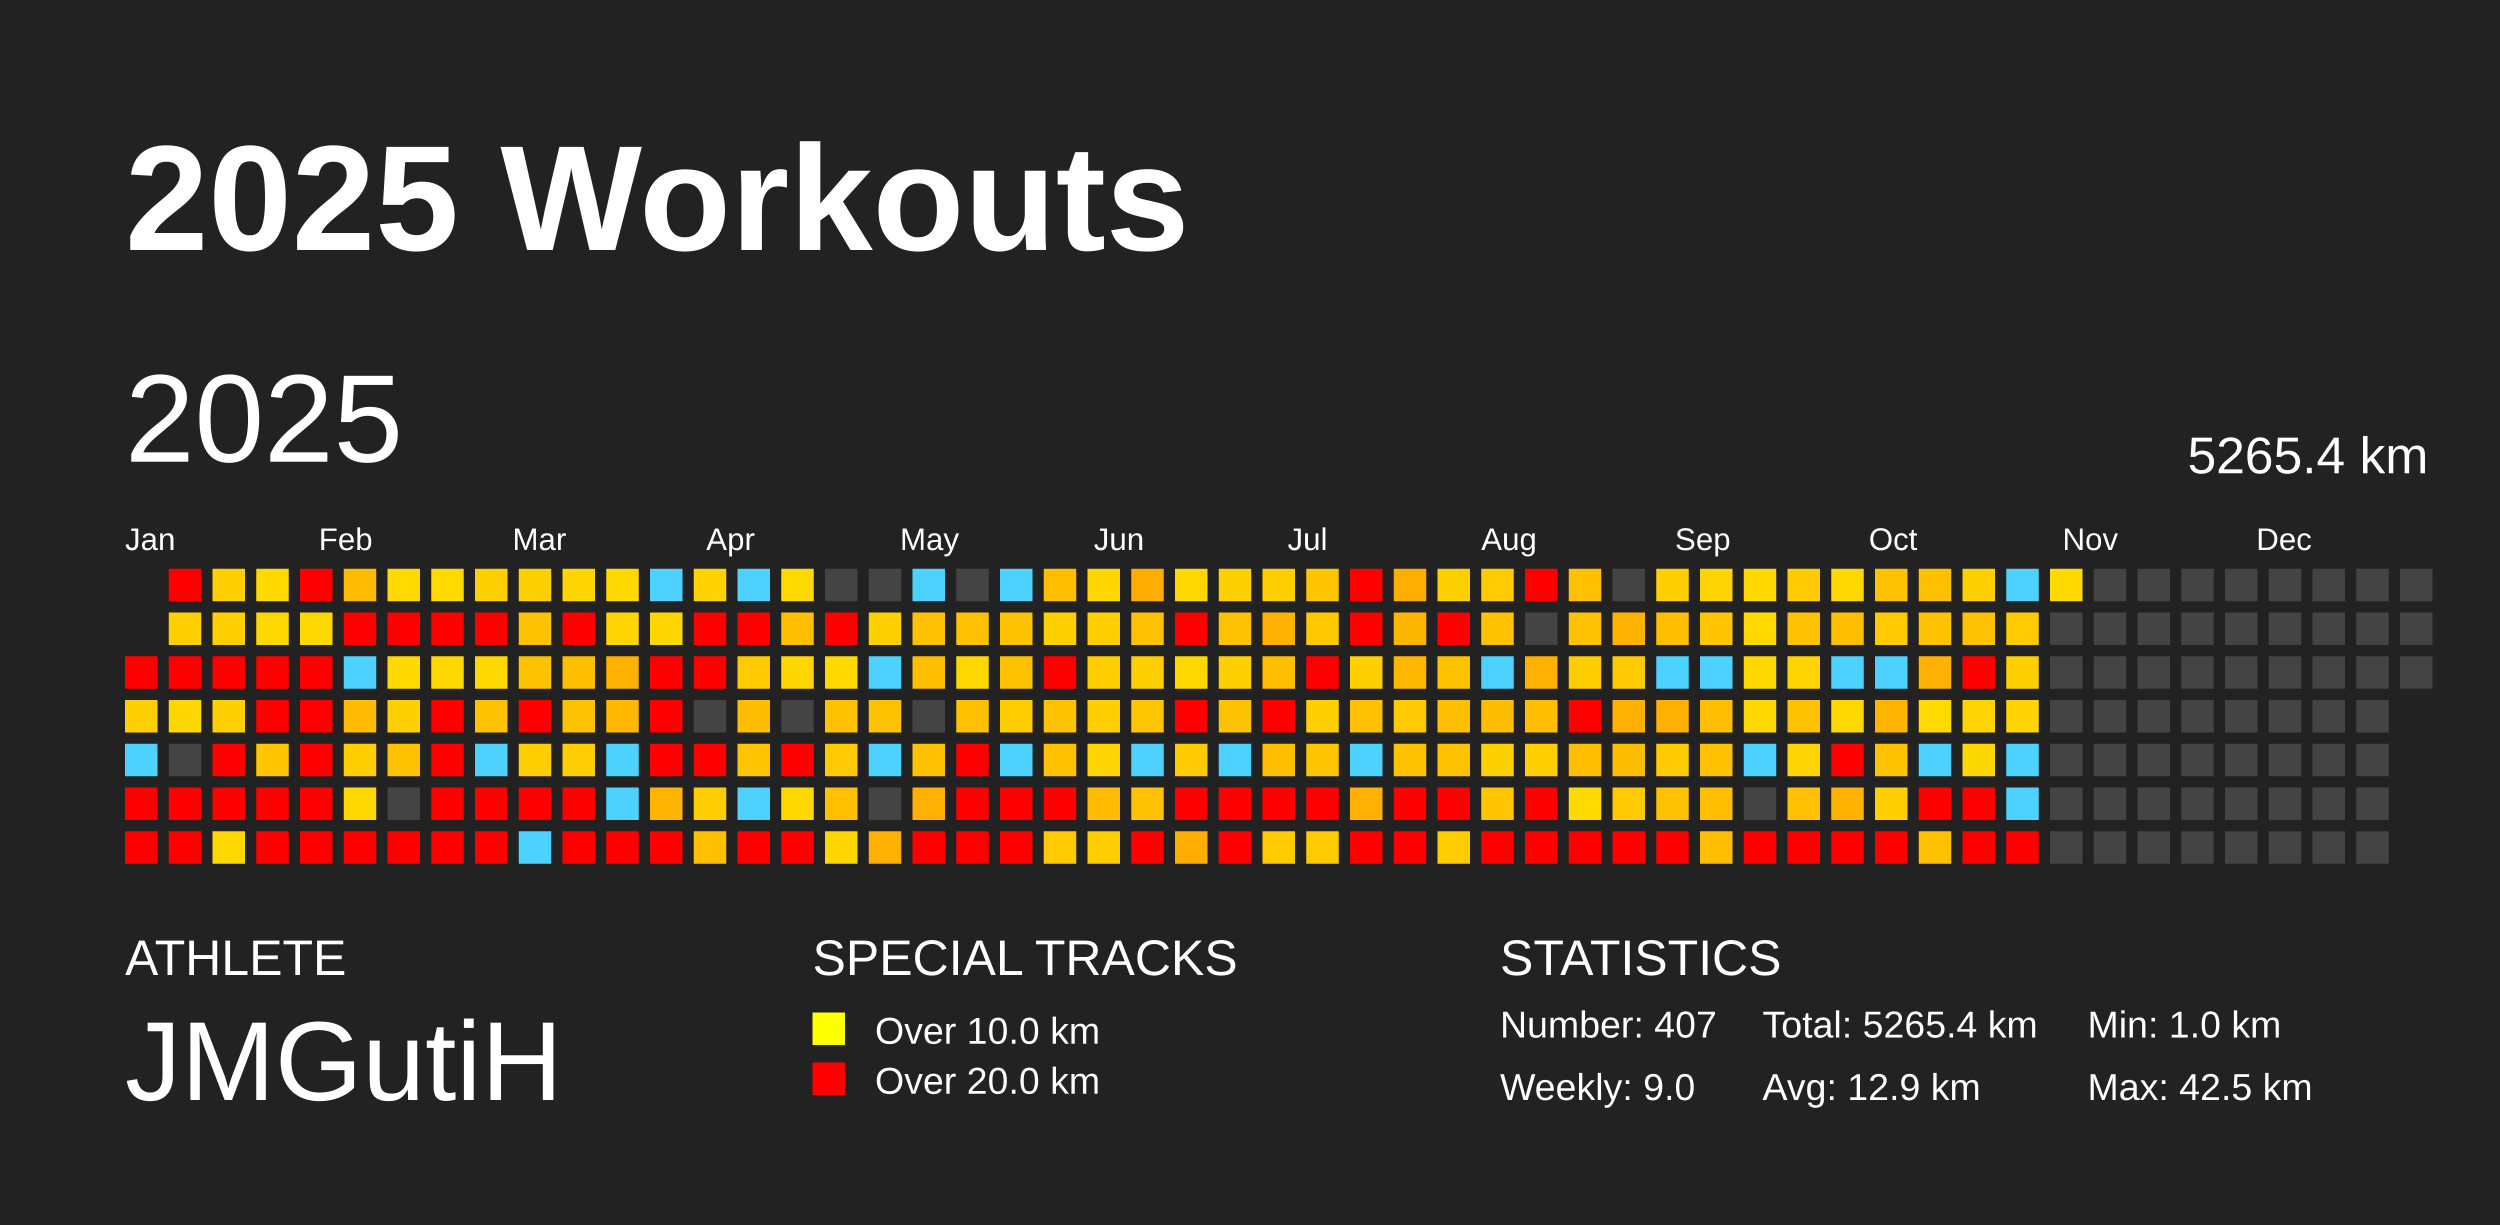
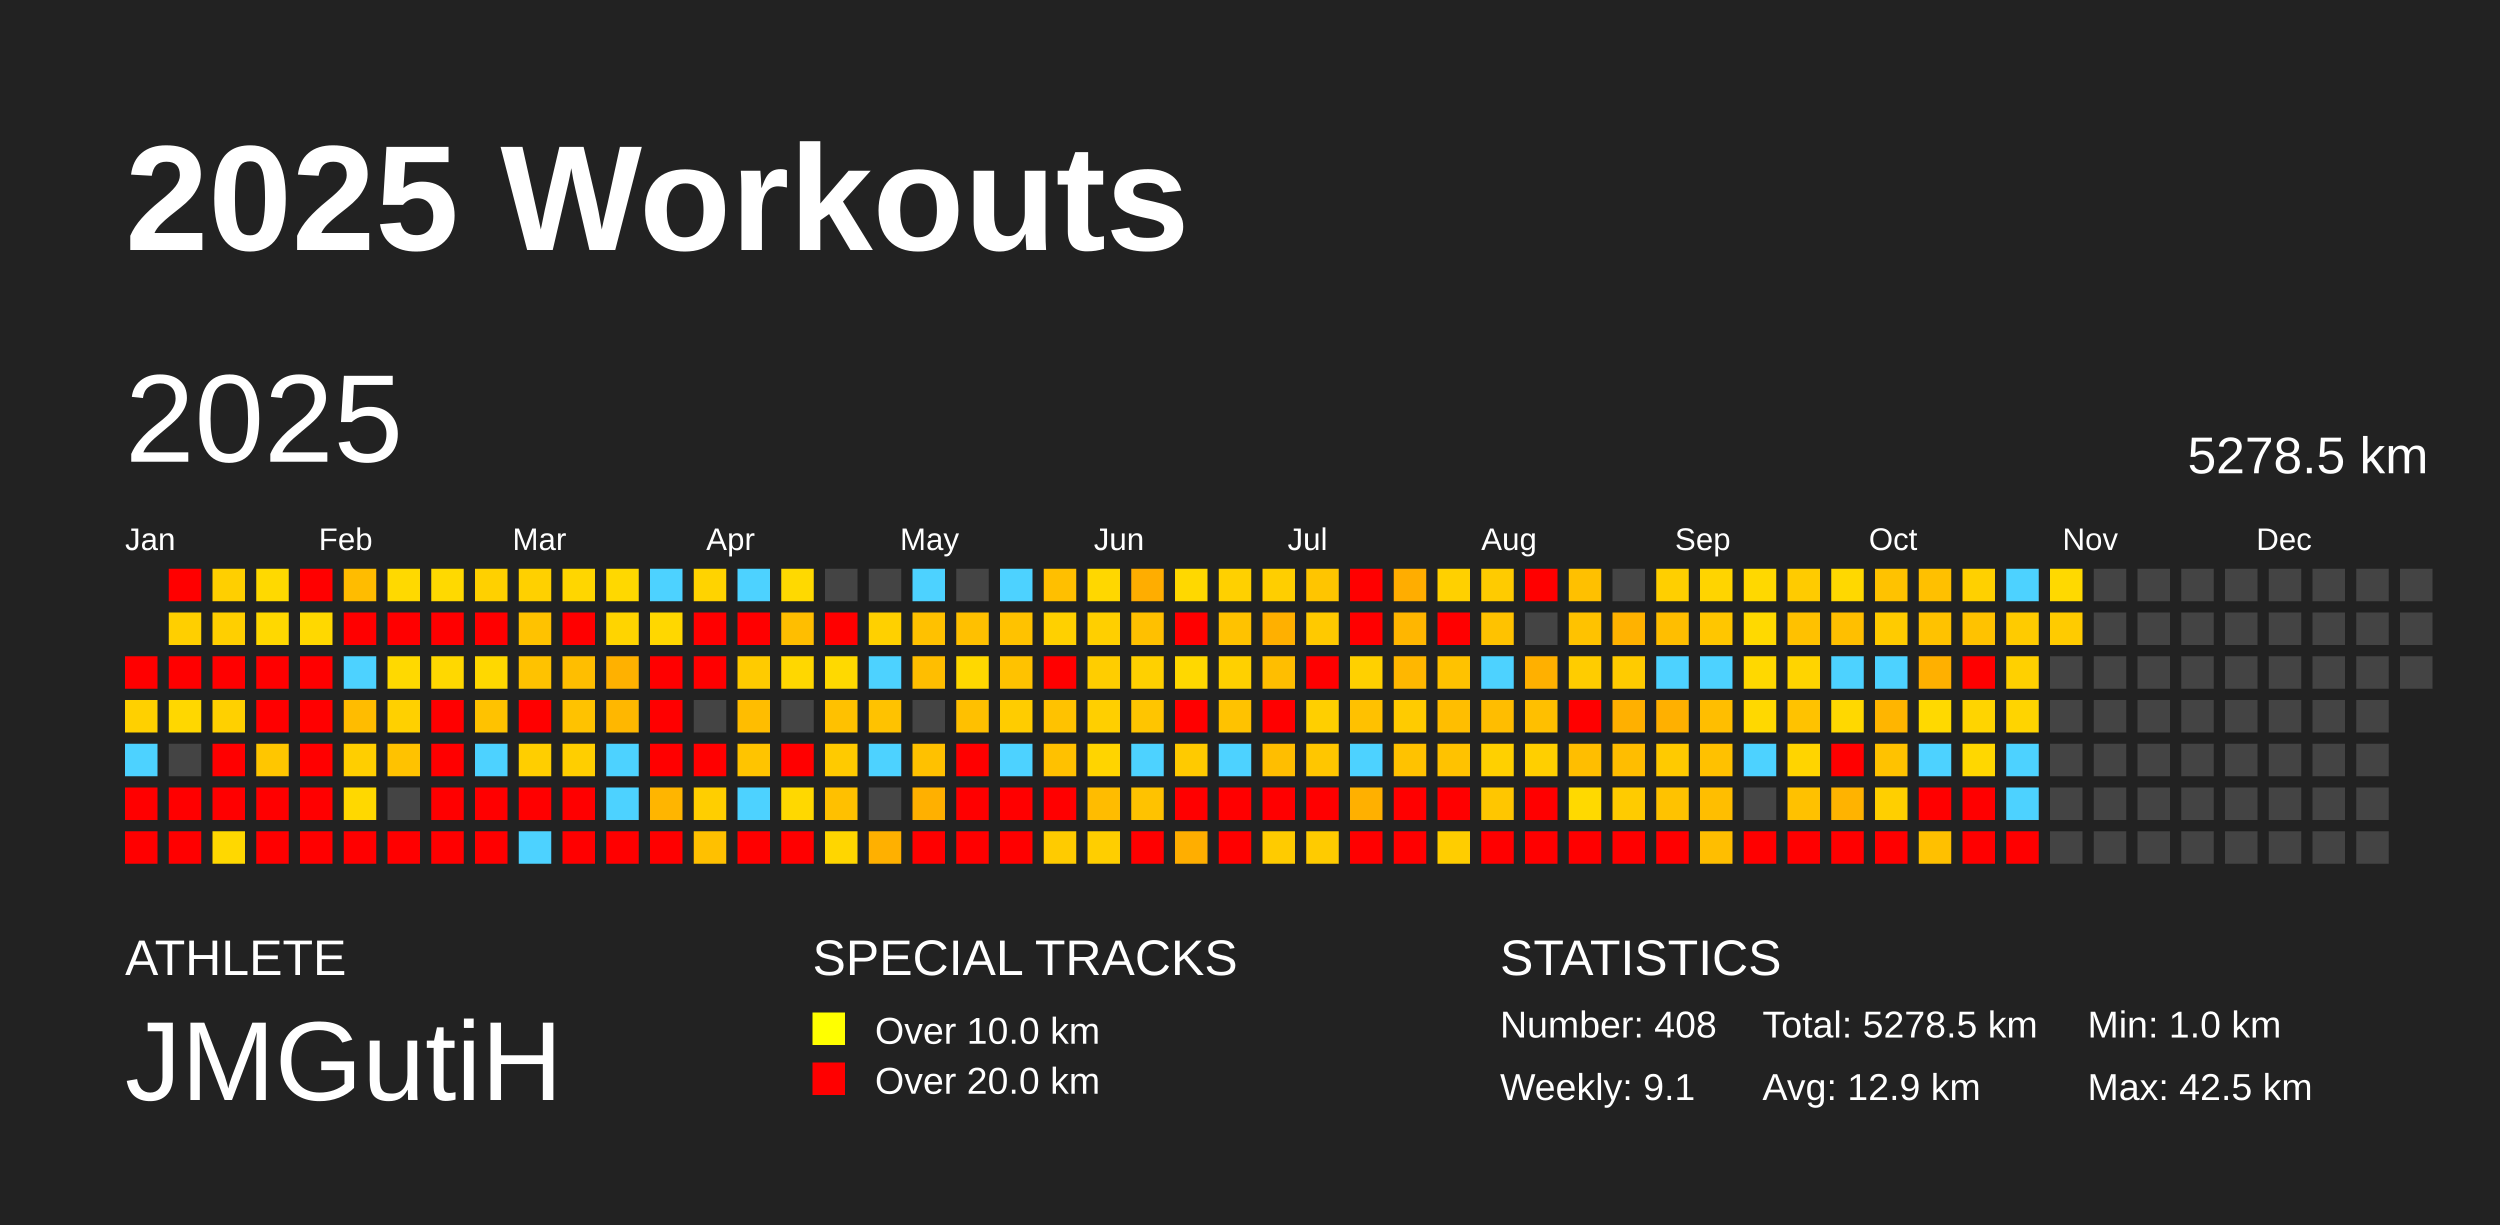
<svg xmlns="http://www.w3.org/2000/svg" baseProfile="full" height="98mm" version="1.1" viewBox="0,0,200,98" width="200mm">
  <defs />
  <rect fill="#222222" height="98" width="200" x="0" y="0" />
  <text fill="#FFFFFF" style="font-size:12px; font-family:Arial; font-weight:bold;" x="10" y="20">2025 Workouts</text>
  <text fill="#FFFFFF" style="font-size:4px; font-family:Arial" x="10" y="78">ATHLETE</text>
  <text fill="#FFFFFF" style="font-size:9px; font-family:Arial" x="10" y="88">JMGutiH</text>
  <text fill="#FFFFFF" style="font-size:4px; font-family:Arial" x="65" y="78">SPECIAL TRACKS</text>
  <rect fill="yellow" height="2.6" width="2.6" x="65" y="81" />
  <text fill="#FFFFFF" style="font-size:3px; font-family:Arial" x="70" y="83.5">Over 10.0 km</text>
  <rect fill="red" height="2.6" width="2.6" x="65" y="85" />
  <text fill="#FFFFFF" style="font-size:3px; font-family:Arial" x="70" y="87.5">Over 20.0 km</text>
  <text fill="#FFFFFF" style="font-size:4px; font-family:Arial" x="120" y="78">STATISTICS</text>
-   <text fill="#FFFFFF" style="font-size:3px; font-family:Arial" x="120" y="83">Number: 407</text>
-   <text fill="#FFFFFF" style="font-size:3px; font-family:Arial" x="120" y="88">Weekly: 9.0</text>
-   <text fill="#FFFFFF" style="font-size:3px; font-family:Arial" x="141" y="83">Total: 5265.4 km</text>
+   <text fill="#FFFFFF" style="font-size:3px; font-family:Arial" x="120" y="83">Number: 408</text>
+   <text fill="#FFFFFF" style="font-size:3px; font-family:Arial" x="120" y="88">Weekly: 9.1</text>
+   <text fill="#FFFFFF" style="font-size:3px; font-family:Arial" x="141" y="83">Total: 5278.5 km</text>
  <text fill="#FFFFFF" style="font-size:3px; font-family:Arial" x="141" y="88">Avg: 12.9 km</text>
  <text fill="#FFFFFF" style="font-size:3px; font-family:Arial" x="167" y="83">Min: 1.0 km</text>
  <text fill="#FFFFFF" style="font-size:3px; font-family:Arial" x="167" y="88">Max: 42.5 km</text>
  <text dominant-baseline="hanging" fill="#FFFFFF" style="font-size:10.0px; font-family:Arial;" x="10" y="30">2025</text>
-   <text dominant-baseline="hanging" fill="#FFFFFF" style="font-size:4.125px; font-family:Arial;" x="175" y="35">5265.4 km</text>
+   <text dominant-baseline="hanging" fill="#FFFFFF" style="font-size:4.125px; font-family:Arial;" x="175" y="35">5278.5 km</text>
  <text fill="#FFFFFF" style="font-size:2.5px; font-family:Arial" x="10.0" y="44">Jan</text>
  <text fill="#FFFFFF" style="font-size:2.5px; font-family:Arial" x="25.5" y="44">Feb</text>
  <text fill="#FFFFFF" style="font-size:2.5px; font-family:Arial" x="41.0" y="44">Mar</text>
  <text fill="#FFFFFF" style="font-size:2.5px; font-family:Arial" x="56.5" y="44">Apr</text>
  <text fill="#FFFFFF" style="font-size:2.5px; font-family:Arial" x="72.0" y="44">May</text>
  <text fill="#FFFFFF" style="font-size:2.5px; font-family:Arial" x="87.5" y="44">Jun</text>
  <text fill="#FFFFFF" style="font-size:2.5px; font-family:Arial" x="103.0" y="44">Jul</text>
  <text fill="#FFFFFF" style="font-size:2.5px; font-family:Arial" x="118.5" y="44">Aug</text>
  <text fill="#FFFFFF" style="font-size:2.5px; font-family:Arial" x="134.0" y="44">Sep</text>
  <text fill="#FFFFFF" style="font-size:2.5px; font-family:Arial" x="149.5" y="44">Oct</text>
  <text fill="#FFFFFF" style="font-size:2.5px; font-family:Arial" x="165.0" y="44">Nov</text>
  <text fill="#FFFFFF" style="font-size:2.5px; font-family:Arial" x="180.5" y="44">Dec</text>
  <rect fill="red" height="2.6" width="2.6" x="10.0" y="52.5" />
  <rect fill="#ffd000" height="2.6" width="2.6" x="10.0" y="56.0" />
  <rect fill="#4dd2ff" height="2.6" width="2.6" x="10.0" y="59.5" />
  <rect fill="red" height="2.6" width="2.6" x="10.0" y="63.0" />
  <rect fill="red" height="2.6" width="2.6" x="10.0" y="66.5" />
  <rect fill="red" height="2.6" width="2.6" x="13.5" y="45.5" />
  <rect fill="#ffcf00" height="2.6" width="2.6" x="13.5" y="49.0" />
  <rect fill="red" height="2.6" width="2.6" x="13.5" y="52.5" />
  <rect fill="#ffd700" height="2.6" width="2.6" x="13.5" y="56.0" />
  <rect fill="#444444" height="2.6" width="2.6" x="13.5" y="59.5" />
  <rect fill="red" height="2.6" width="2.6" x="13.5" y="63.0" />
  <rect fill="red" height="2.6" width="2.6" x="13.5" y="66.5" />
  <rect fill="#ffcf00" height="2.6" width="2.6" x="17.0" y="45.5" />
  <rect fill="#ffcf00" height="2.6" width="2.6" x="17.0" y="49.0" />
  <rect fill="red" height="2.6" width="2.6" x="17.0" y="52.5" />
  <rect fill="#ffd000" height="2.6" width="2.6" x="17.0" y="56.0" />
  <rect fill="red" height="2.6" width="2.6" x="17.0" y="59.5" />
  <rect fill="red" height="2.6" width="2.6" x="17.0" y="63.0" />
  <rect fill="#ffd800" height="2.6" width="2.6" x="17.0" y="66.5" />
  <rect fill="#ffd900" height="2.6" width="2.6" x="20.5" y="45.5" />
  <rect fill="#ffd800" height="2.6" width="2.6" x="20.5" y="49.0" />
  <rect fill="red" height="2.6" width="2.6" x="20.5" y="52.5" />
  <rect fill="red" height="2.6" width="2.6" x="20.5" y="56.0" />
  <rect fill="#ffc600" height="2.6" width="2.6" x="20.5" y="59.5" />
  <rect fill="red" height="2.6" width="2.6" x="20.5" y="63.0" />
  <rect fill="red" height="2.6" width="2.6" x="20.5" y="66.5" />
  <rect fill="red" height="2.6" width="2.6" x="24.0" y="45.5" />
  <rect fill="#ffd800" height="2.6" width="2.6" x="24.0" y="49.0" />
  <rect fill="red" height="2.6" width="2.6" x="24.0" y="52.5" />
  <rect fill="red" height="2.6" width="2.6" x="24.0" y="56.0" />
  <rect fill="red" height="2.6" width="2.6" x="24.0" y="59.5" />
  <rect fill="red" height="2.6" width="2.6" x="24.0" y="63.0" />
  <rect fill="red" height="2.6" width="2.6" x="24.0" y="66.5" />
  <rect fill="#ffbc00" height="2.6" width="2.6" x="27.5" y="45.5" />
  <rect fill="red" height="2.6" width="2.6" x="27.5" y="49.0" />
  <rect fill="#4dd2ff" height="2.6" width="2.6" x="27.5" y="52.5" />
  <rect fill="#ffbc00" height="2.6" width="2.6" x="27.5" y="56.0" />
  <rect fill="#ffce00" height="2.6" width="2.6" x="27.5" y="59.5" />
  <rect fill="#ffd800" height="2.6" width="2.6" x="27.5" y="63.0" />
  <rect fill="red" height="2.6" width="2.6" x="27.5" y="66.5" />
  <rect fill="#ffd900" height="2.6" width="2.6" x="31.0" y="45.5" />
  <rect fill="red" height="2.6" width="2.6" x="31.0" y="49.0" />
  <rect fill="#ffd900" height="2.6" width="2.6" x="31.0" y="52.5" />
  <rect fill="#ffd000" height="2.6" width="2.6" x="31.0" y="56.0" />
  <rect fill="#ffc200" height="2.6" width="2.6" x="31.0" y="59.5" />
  <rect fill="#444444" height="2.6" width="2.6" x="31.0" y="63.0" />
  <rect fill="red" height="2.6" width="2.6" x="31.0" y="66.5" />
  <rect fill="#ffd900" height="2.6" width="2.6" x="34.5" y="45.5" />
  <rect fill="red" height="2.6" width="2.6" x="34.5" y="49.0" />
  <rect fill="#ffd800" height="2.6" width="2.6" x="34.5" y="52.5" />
  <rect fill="red" height="2.6" width="2.6" x="34.5" y="56.0" />
  <rect fill="red" height="2.6" width="2.6" x="34.5" y="59.5" />
  <rect fill="red" height="2.6" width="2.6" x="34.5" y="63.0" />
  <rect fill="red" height="2.6" width="2.6" x="34.5" y="66.5" />
  <rect fill="#ffd000" height="2.6" width="2.6" x="38.0" y="45.5" />
  <rect fill="red" height="2.6" width="2.6" x="38.0" y="49.0" />
  <rect fill="#ffd800" height="2.6" width="2.6" x="38.0" y="52.5" />
  <rect fill="#ffc200" height="2.6" width="2.6" x="38.0" y="56.0" />
  <rect fill="#4dd2ff" height="2.6" width="2.6" x="38.0" y="59.5" />
  <rect fill="red" height="2.6" width="2.6" x="38.0" y="63.0" />
  <rect fill="red" height="2.6" width="2.6" x="38.0" y="66.5" />
  <rect fill="#ffd000" height="2.6" width="2.6" x="41.5" y="45.5" />
  <rect fill="#ffc200" height="2.6" width="2.6" x="41.5" y="49.0" />
  <rect fill="#ffc200" height="2.6" width="2.6" x="41.5" y="52.5" />
  <rect fill="red" height="2.6" width="2.6" x="41.5" y="56.0" />
  <rect fill="#ffce00" height="2.6" width="2.6" x="41.5" y="59.5" />
  <rect fill="red" height="2.6" width="2.6" x="41.5" y="63.0" />
  <rect fill="#4dd2ff" height="2.6" width="2.6" x="41.5" y="66.5" />
  <rect fill="#ffd600" height="2.6" width="2.6" x="45.0" y="45.5" />
  <rect fill="red" height="2.6" width="2.6" x="45.0" y="49.0" />
  <rect fill="#ffbe00" height="2.6" width="2.6" x="45.0" y="52.5" />
  <rect fill="#ffc200" height="2.6" width="2.6" x="45.0" y="56.0" />
  <rect fill="#ffce00" height="2.6" width="2.6" x="45.0" y="59.5" />
  <rect fill="red" height="2.6" width="2.6" x="45.0" y="63.0" />
  <rect fill="red" height="2.6" width="2.6" x="45.0" y="66.5" />
  <rect fill="#ffd800" height="2.6" width="2.6" x="48.5" y="45.5" />
  <rect fill="#ffd400" height="2.6" width="2.6" x="48.5" y="49.0" />
  <rect fill="#ffb100" height="2.6" width="2.6" x="48.5" y="52.5" />
  <rect fill="#ffb700" height="2.6" width="2.6" x="48.5" y="56.0" />
  <rect fill="#4dd2ff" height="2.6" width="2.6" x="48.5" y="59.5" />
  <rect fill="#4dd2ff" height="2.6" width="2.6" x="48.5" y="63.0" />
  <rect fill="red" height="2.6" width="2.6" x="48.5" y="66.5" />
  <rect fill="#4dd2ff" height="2.6" width="2.6" x="52.0" y="45.5" />
  <rect fill="#ffd700" height="2.6" width="2.6" x="52.0" y="49.0" />
  <rect fill="red" height="2.6" width="2.6" x="52.0" y="52.5" />
  <rect fill="red" height="2.6" width="2.6" x="52.0" y="56.0" />
  <rect fill="red" height="2.6" width="2.6" x="52.0" y="59.5" />
  <rect fill="#ffb500" height="2.6" width="2.6" x="52.0" y="63.0" />
  <rect fill="red" height="2.6" width="2.6" x="52.0" y="66.5" />
  <rect fill="#ffd300" height="2.6" width="2.6" x="55.5" y="45.5" />
  <rect fill="red" height="2.6" width="2.6" x="55.5" y="49.0" />
  <rect fill="red" height="2.6" width="2.6" x="55.5" y="52.5" />
  <rect fill="#444444" height="2.6" width="2.6" x="55.5" y="56.0" />
  <rect fill="red" height="2.6" width="2.6" x="55.5" y="59.5" />
  <rect fill="#ffce00" height="2.6" width="2.6" x="55.5" y="63.0" />
  <rect fill="#ffc000" height="2.6" width="2.6" x="55.5" y="66.5" />
  <rect fill="#4dd2ff" height="2.6" width="2.6" x="59.0" y="45.5" />
  <rect fill="red" height="2.6" width="2.6" x="59.0" y="49.0" />
  <rect fill="#ffcb00" height="2.6" width="2.6" x="59.0" y="52.5" />
  <rect fill="#ffbd00" height="2.6" width="2.6" x="59.0" y="56.0" />
  <rect fill="#ffc400" height="2.6" width="2.6" x="59.0" y="59.5" />
  <rect fill="#4dd2ff" height="2.6" width="2.6" x="59.0" y="63.0" />
  <rect fill="red" height="2.6" width="2.6" x="59.0" y="66.5" />
  <rect fill="#ffd900" height="2.6" width="2.6" x="62.5" y="45.5" />
  <rect fill="#ffbe00" height="2.6" width="2.6" x="62.5" y="49.0" />
  <rect fill="#ffd700" height="2.6" width="2.6" x="62.5" y="52.5" />
  <rect fill="#444444" height="2.6" width="2.6" x="62.5" y="56.0" />
  <rect fill="red" height="2.6" width="2.6" x="62.5" y="59.5" />
  <rect fill="#ffd800" height="2.6" width="2.6" x="62.5" y="63.0" />
  <rect fill="red" height="2.6" width="2.6" x="62.5" y="66.5" />
  <rect fill="#444444" height="2.6" width="2.6" x="66.0" y="45.5" />
  <rect fill="red" height="2.6" width="2.6" x="66.0" y="49.0" />
  <rect fill="#ffd900" height="2.6" width="2.6" x="66.0" y="52.5" />
  <rect fill="#ffc100" height="2.6" width="2.6" x="66.0" y="56.0" />
  <rect fill="#ffca00" height="2.6" width="2.6" x="66.0" y="59.5" />
  <rect fill="#ffc000" height="2.6" width="2.6" x="66.0" y="63.0" />
  <rect fill="#ffd600" height="2.6" width="2.6" x="66.0" y="66.5" />
  <rect fill="#444444" height="2.6" width="2.6" x="69.5" y="45.5" />
  <rect fill="#ffd000" height="2.6" width="2.6" x="69.5" y="49.0" />
  <rect fill="#4dd2ff" height="2.6" width="2.6" x="69.5" y="52.5" />
  <rect fill="#ffc200" height="2.6" width="2.6" x="69.5" y="56.0" />
  <rect fill="#4dd2ff" height="2.6" width="2.6" x="69.5" y="59.5" />
  <rect fill="#444444" height="2.6" width="2.6" x="69.5" y="63.0" />
  <rect fill="#ffb000" height="2.6" width="2.6" x="69.5" y="66.5" />
  <rect fill="#4dd2ff" height="2.6" width="2.6" x="73.0" y="45.5" />
  <rect fill="#ffc100" height="2.6" width="2.6" x="73.0" y="49.0" />
  <rect fill="#ffbe00" height="2.6" width="2.6" x="73.0" y="52.5" />
  <rect fill="#444444" height="2.6" width="2.6" x="73.0" y="56.0" />
  <rect fill="#ffc100" height="2.6" width="2.6" x="73.0" y="59.5" />
  <rect fill="#ffb000" height="2.6" width="2.6" x="73.0" y="63.0" />
  <rect fill="red" height="2.6" width="2.6" x="73.0" y="66.5" />
  <rect fill="#444444" height="2.6" width="2.6" x="76.5" y="45.5" />
  <rect fill="#ffc000" height="2.6" width="2.6" x="76.5" y="49.0" />
  <rect fill="#ffd800" height="2.6" width="2.6" x="76.5" y="52.5" />
  <rect fill="#ffc000" height="2.6" width="2.6" x="76.5" y="56.0" />
  <rect fill="red" height="2.6" width="2.6" x="76.5" y="59.5" />
  <rect fill="red" height="2.6" width="2.6" x="76.5" y="63.0" />
  <rect fill="red" height="2.6" width="2.6" x="76.5" y="66.5" />
  <rect fill="#4dd2ff" height="2.6" width="2.6" x="80.0" y="45.5" />
  <rect fill="#ffc200" height="2.6" width="2.6" x="80.0" y="49.0" />
  <rect fill="#ffc200" height="2.6" width="2.6" x="80.0" y="52.5" />
  <rect fill="#ffcc00" height="2.6" width="2.6" x="80.0" y="56.0" />
  <rect fill="#4dd2ff" height="2.6" width="2.6" x="80.0" y="59.5" />
  <rect fill="red" height="2.6" width="2.6" x="80.0" y="63.0" />
  <rect fill="red" height="2.6" width="2.6" x="80.0" y="66.5" />
  <rect fill="#ffbf00" height="2.6" width="2.6" x="83.5" y="45.5" />
  <rect fill="#ffd000" height="2.6" width="2.6" x="83.5" y="49.0" />
  <rect fill="red" height="2.6" width="2.6" x="83.5" y="52.5" />
  <rect fill="#ffc200" height="2.6" width="2.6" x="83.5" y="56.0" />
  <rect fill="#ffc100" height="2.6" width="2.6" x="83.5" y="59.5" />
  <rect fill="red" height="2.6" width="2.6" x="83.5" y="63.0" />
  <rect fill="#ffcb00" height="2.6" width="2.6" x="83.5" y="66.5" />
  <rect fill="#ffd700" height="2.6" width="2.6" x="87.0" y="45.5" />
  <rect fill="#ffcf00" height="2.6" width="2.6" x="87.0" y="49.0" />
  <rect fill="#ffcd00" height="2.6" width="2.6" x="87.0" y="52.5" />
  <rect fill="#ffcf00" height="2.6" width="2.6" x="87.0" y="56.0" />
  <rect fill="#ffd400" height="2.6" width="2.6" x="87.0" y="59.5" />
  <rect fill="#ffbc00" height="2.6" width="2.6" x="87.0" y="63.0" />
  <rect fill="#ffce00" height="2.6" width="2.6" x="87.0" y="66.5" />
  <rect fill="#ffad00" height="2.6" width="2.6" x="90.5" y="45.5" />
  <rect fill="#ffc000" height="2.6" width="2.6" x="90.5" y="49.0" />
  <rect fill="#ffd000" height="2.6" width="2.6" x="90.5" y="52.5" />
  <rect fill="#ffc500" height="2.6" width="2.6" x="90.5" y="56.0" />
  <rect fill="#4dd2ff" height="2.6" width="2.6" x="90.5" y="59.5" />
  <rect fill="#ffc200" height="2.6" width="2.6" x="90.5" y="63.0" />
  <rect fill="red" height="2.6" width="2.6" x="90.5" y="66.5" />
  <rect fill="#ffd800" height="2.6" width="2.6" x="94.0" y="45.5" />
  <rect fill="red" height="2.6" width="2.6" x="94.0" y="49.0" />
  <rect fill="#ffd800" height="2.6" width="2.6" x="94.0" y="52.5" />
  <rect fill="red" height="2.6" width="2.6" x="94.0" y="56.0" />
  <rect fill="#ffca00" height="2.6" width="2.6" x="94.0" y="59.5" />
  <rect fill="red" height="2.6" width="2.6" x="94.0" y="63.0" />
  <rect fill="#ffae00" height="2.6" width="2.6" x="94.0" y="66.5" />
  <rect fill="#ffd000" height="2.6" width="2.6" x="97.5" y="45.5" />
  <rect fill="#ffc200" height="2.6" width="2.6" x="97.5" y="49.0" />
  <rect fill="#ffd000" height="2.6" width="2.6" x="97.5" y="52.5" />
  <rect fill="#ffc200" height="2.6" width="2.6" x="97.5" y="56.0" />
  <rect fill="#4dd2ff" height="2.6" width="2.6" x="97.5" y="59.5" />
  <rect fill="red" height="2.6" width="2.6" x="97.5" y="63.0" />
  <rect fill="red" height="2.6" width="2.6" x="97.5" y="66.5" />
  <rect fill="#ffce00" height="2.6" width="2.6" x="101.0" y="45.5" />
  <rect fill="#ffb000" height="2.6" width="2.6" x="101.0" y="49.0" />
  <rect fill="#ffbe00" height="2.6" width="2.6" x="101.0" y="52.5" />
  <rect fill="red" height="2.6" width="2.6" x="101.0" y="56.0" />
  <rect fill="#ffbe00" height="2.6" width="2.6" x="101.0" y="59.5" />
  <rect fill="red" height="2.6" width="2.6" x="101.0" y="63.0" />
  <rect fill="#ffcb00" height="2.6" width="2.6" x="101.0" y="66.5" />
  <rect fill="#ffc500" height="2.6" width="2.6" x="104.5" y="45.5" />
  <rect fill="#ffc900" height="2.6" width="2.6" x="104.5" y="49.0" />
  <rect fill="red" height="2.6" width="2.6" x="104.5" y="52.5" />
  <rect fill="#ffcf00" height="2.6" width="2.6" x="104.5" y="56.0" />
  <rect fill="#ffc600" height="2.6" width="2.6" x="104.5" y="59.5" />
  <rect fill="red" height="2.6" width="2.6" x="104.5" y="63.0" />
  <rect fill="#ffcb00" height="2.6" width="2.6" x="104.5" y="66.5" />
  <rect fill="red" height="2.6" width="2.6" x="108.0" y="45.5" />
  <rect fill="red" height="2.6" width="2.6" x="108.0" y="49.0" />
  <rect fill="#ffd000" height="2.6" width="2.6" x="108.0" y="52.5" />
  <rect fill="#ffc100" height="2.6" width="2.6" x="108.0" y="56.0" />
  <rect fill="#4dd2ff" height="2.6" width="2.6" x="108.0" y="59.5" />
  <rect fill="#ffb000" height="2.6" width="2.6" x="108.0" y="63.0" />
  <rect fill="red" height="2.6" width="2.6" x="108.0" y="66.5" />
  <rect fill="#ffad00" height="2.6" width="2.6" x="111.5" y="45.5" />
  <rect fill="#ffb600" height="2.6" width="2.6" x="111.5" y="49.0" />
  <rect fill="#ffb700" height="2.6" width="2.6" x="111.5" y="52.5" />
  <rect fill="#ffcb00" height="2.6" width="2.6" x="111.5" y="56.0" />
  <rect fill="#ffc200" height="2.6" width="2.6" x="111.5" y="59.5" />
  <rect fill="red" height="2.6" width="2.6" x="111.5" y="63.0" />
  <rect fill="red" height="2.6" width="2.6" x="111.5" y="66.5" />
  <rect fill="#ffd000" height="2.6" width="2.6" x="115.0" y="45.5" />
  <rect fill="red" height="2.6" width="2.6" x="115.0" y="49.0" />
  <rect fill="#ffc200" height="2.6" width="2.6" x="115.0" y="52.5" />
  <rect fill="#ffbe00" height="2.6" width="2.6" x="115.0" y="56.0" />
  <rect fill="#ffc200" height="2.6" width="2.6" x="115.0" y="59.5" />
  <rect fill="red" height="2.6" width="2.6" x="115.0" y="63.0" />
  <rect fill="#ffcd00" height="2.6" width="2.6" x="115.0" y="66.5" />
  <rect fill="#ffcb00" height="2.6" width="2.6" x="118.5" y="45.5" />
  <rect fill="#ffc200" height="2.6" width="2.6" x="118.5" y="49.0" />
  <rect fill="#4dd2ff" height="2.6" width="2.6" x="118.5" y="52.5" />
  <rect fill="#ffbd00" height="2.6" width="2.6" x="118.5" y="56.0" />
  <rect fill="#ffd000" height="2.6" width="2.6" x="118.5" y="59.5" />
  <rect fill="#ffc600" height="2.6" width="2.6" x="118.5" y="63.0" />
  <rect fill="red" height="2.6" width="2.6" x="118.5" y="66.5" />
  <rect fill="red" height="2.6" width="2.6" x="122.0" y="45.5" />
  <rect fill="#444444" height="2.6" width="2.6" x="122.0" y="49.0" />
  <rect fill="#ffb000" height="2.6" width="2.6" x="122.0" y="52.5" />
  <rect fill="#ffbf00" height="2.6" width="2.6" x="122.0" y="56.0" />
  <rect fill="#ffcf00" height="2.6" width="2.6" x="122.0" y="59.5" />
  <rect fill="red" height="2.6" width="2.6" x="122.0" y="63.0" />
  <rect fill="red" height="2.6" width="2.6" x="122.0" y="66.5" />
  <rect fill="#ffc000" height="2.6" width="2.6" x="125.5" y="45.5" />
  <rect fill="#ffc200" height="2.6" width="2.6" x="125.5" y="49.0" />
  <rect fill="#ffcc00" height="2.6" width="2.6" x="125.5" y="52.5" />
  <rect fill="red" height="2.6" width="2.6" x="125.5" y="56.0" />
  <rect fill="#ffbe00" height="2.6" width="2.6" x="125.5" y="59.5" />
  <rect fill="#ffd900" height="2.6" width="2.6" x="125.5" y="63.0" />
  <rect fill="red" height="2.6" width="2.6" x="125.5" y="66.5" />
  <rect fill="#444444" height="2.6" width="2.6" x="129.0" y="45.5" />
  <rect fill="#ffb200" height="2.6" width="2.6" x="129.0" y="49.0" />
  <rect fill="#ffcb00" height="2.6" width="2.6" x="129.0" y="52.5" />
  <rect fill="#ffb000" height="2.6" width="2.6" x="129.0" y="56.0" />
  <rect fill="#ffbd00" height="2.6" width="2.6" x="129.0" y="59.5" />
  <rect fill="#ffcb00" height="2.6" width="2.6" x="129.0" y="63.0" />
  <rect fill="red" height="2.6" width="2.6" x="129.0" y="66.5" />
  <rect fill="#ffcf00" height="2.6" width="2.6" x="132.5" y="45.5" />
  <rect fill="#ffbe00" height="2.6" width="2.6" x="132.5" y="49.0" />
  <rect fill="#4dd2ff" height="2.6" width="2.6" x="132.5" y="52.5" />
  <rect fill="#ffb000" height="2.6" width="2.6" x="132.5" y="56.0" />
  <rect fill="#ffca00" height="2.6" width="2.6" x="132.5" y="59.5" />
  <rect fill="#ffc200" height="2.6" width="2.6" x="132.5" y="63.0" />
  <rect fill="red" height="2.6" width="2.6" x="132.5" y="66.5" />
  <rect fill="#ffd400" height="2.6" width="2.6" x="136.0" y="45.5" />
  <rect fill="#ffc600" height="2.6" width="2.6" x="136.0" y="49.0" />
  <rect fill="#4dd2ff" height="2.6" width="2.6" x="136.0" y="52.5" />
  <rect fill="#ffbe00" height="2.6" width="2.6" x="136.0" y="56.0" />
  <rect fill="#ffc100" height="2.6" width="2.6" x="136.0" y="59.5" />
  <rect fill="#ffbe00" height="2.6" width="2.6" x="136.0" y="63.0" />
  <rect fill="#ffbe00" height="2.6" width="2.6" x="136.0" y="66.5" />
  <rect fill="#ffd800" height="2.6" width="2.6" x="139.5" y="45.5" />
  <rect fill="#ffd900" height="2.6" width="2.6" x="139.5" y="49.0" />
  <rect fill="#ffd800" height="2.6" width="2.6" x="139.5" y="52.5" />
  <rect fill="#ffd800" height="2.6" width="2.6" x="139.5" y="56.0" />
  <rect fill="#4dd2ff" height="2.6" width="2.6" x="139.5" y="59.5" />
  <rect fill="#444444" height="2.6" width="2.6" x="139.5" y="63.0" />
  <rect fill="red" height="2.6" width="2.6" x="139.5" y="66.5" />
  <rect fill="#ffcb00" height="2.6" width="2.6" x="143.0" y="45.5" />
  <rect fill="#ffc100" height="2.6" width="2.6" x="143.0" y="49.0" />
  <rect fill="#ffd400" height="2.6" width="2.6" x="143.0" y="52.5" />
  <rect fill="#ffc200" height="2.6" width="2.6" x="143.0" y="56.0" />
  <rect fill="#ffd400" height="2.6" width="2.6" x="143.0" y="59.5" />
  <rect fill="#ffc100" height="2.6" width="2.6" x="143.0" y="63.0" />
  <rect fill="red" height="2.6" width="2.6" x="143.0" y="66.5" />
  <rect fill="#ffd800" height="2.6" width="2.6" x="146.5" y="45.5" />
  <rect fill="#ffbf00" height="2.6" width="2.6" x="146.5" y="49.0" />
  <rect fill="#4dd2ff" height="2.6" width="2.6" x="146.5" y="52.5" />
  <rect fill="#ffd800" height="2.6" width="2.6" x="146.5" y="56.0" />
  <rect fill="red" height="2.6" width="2.6" x="146.5" y="59.5" />
  <rect fill="#ffb300" height="2.6" width="2.6" x="146.5" y="63.0" />
  <rect fill="red" height="2.6" width="2.6" x="146.5" y="66.5" />
  <rect fill="#ffc200" height="2.6" width="2.6" x="150.0" y="45.5" />
  <rect fill="#ffcb00" height="2.6" width="2.6" x="150.0" y="49.0" />
  <rect fill="#4dd2ff" height="2.6" width="2.6" x="150.0" y="52.5" />
  <rect fill="#ffb500" height="2.6" width="2.6" x="150.0" y="56.0" />
  <rect fill="#ffc200" height="2.6" width="2.6" x="150.0" y="59.5" />
  <rect fill="#ffcf00" height="2.6" width="2.6" x="150.0" y="63.0" />
  <rect fill="red" height="2.6" width="2.6" x="150.0" y="66.5" />
  <rect fill="#ffc000" height="2.6" width="2.6" x="153.5" y="45.5" />
  <rect fill="#ffc200" height="2.6" width="2.6" x="153.5" y="49.0" />
  <rect fill="#ffb000" height="2.6" width="2.6" x="153.5" y="52.5" />
  <rect fill="#ffd900" height="2.6" width="2.6" x="153.5" y="56.0" />
  <rect fill="#4dd2ff" height="2.6" width="2.6" x="153.5" y="59.5" />
  <rect fill="red" height="2.6" width="2.6" x="153.5" y="63.0" />
  <rect fill="#ffc000" height="2.6" width="2.6" x="153.5" y="66.5" />
  <rect fill="#ffd000" height="2.6" width="2.6" x="157.0" y="45.5" />
  <rect fill="#ffc200" height="2.6" width="2.6" x="157.0" y="49.0" />
  <rect fill="red" height="2.6" width="2.6" x="157.0" y="52.5" />
  <rect fill="#ffd400" height="2.6" width="2.6" x="157.0" y="56.0" />
  <rect fill="#ffd700" height="2.6" width="2.6" x="157.0" y="59.5" />
  <rect fill="red" height="2.6" width="2.6" x="157.0" y="63.0" />
  <rect fill="red" height="2.6" width="2.6" x="157.0" y="66.5" />
  <rect fill="#4dd2ff" height="2.6" width="2.6" x="160.5" y="45.5" />
  <rect fill="#ffcb00" height="2.6" width="2.6" x="160.5" y="49.0" />
  <rect fill="#ffd000" height="2.6" width="2.6" x="160.5" y="52.5" />
  <rect fill="#ffd400" height="2.6" width="2.6" x="160.5" y="56.0" />
  <rect fill="#4dd2ff" height="2.6" width="2.6" x="160.5" y="59.5" />
  <rect fill="#4dd2ff" height="2.6" width="2.6" x="160.5" y="63.0" />
  <rect fill="red" height="2.6" width="2.6" x="160.5" y="66.5" />
  <rect fill="#ffd900" height="2.6" width="2.6" x="164.0" y="45.5" />
-   <rect fill="#444444" height="2.6" width="2.6" x="164.0" y="49.0" />
+   <rect fill="#ffcb00" height="2.6" width="2.6" x="164.0" y="49.0" />
  <rect fill="#444444" height="2.6" width="2.6" x="164.0" y="52.5" />
  <rect fill="#444444" height="2.6" width="2.6" x="164.0" y="56.0" />
  <rect fill="#444444" height="2.6" width="2.6" x="164.0" y="59.5" />
  <rect fill="#444444" height="2.6" width="2.6" x="164.0" y="63.0" />
  <rect fill="#444444" height="2.6" width="2.6" x="164.0" y="66.5" />
  <rect fill="#444444" height="2.6" width="2.6" x="167.5" y="45.5" />
  <rect fill="#444444" height="2.6" width="2.6" x="167.5" y="49.0" />
  <rect fill="#444444" height="2.6" width="2.6" x="167.5" y="52.5" />
  <rect fill="#444444" height="2.6" width="2.6" x="167.5" y="56.0" />
  <rect fill="#444444" height="2.6" width="2.6" x="167.5" y="59.5" />
  <rect fill="#444444" height="2.6" width="2.6" x="167.5" y="63.0" />
  <rect fill="#444444" height="2.6" width="2.6" x="167.5" y="66.5" />
  <rect fill="#444444" height="2.6" width="2.6" x="171.0" y="45.5" />
  <rect fill="#444444" height="2.6" width="2.6" x="171.0" y="49.0" />
  <rect fill="#444444" height="2.6" width="2.6" x="171.0" y="52.5" />
  <rect fill="#444444" height="2.6" width="2.6" x="171.0" y="56.0" />
  <rect fill="#444444" height="2.6" width="2.6" x="171.0" y="59.5" />
  <rect fill="#444444" height="2.6" width="2.6" x="171.0" y="63.0" />
  <rect fill="#444444" height="2.6" width="2.6" x="171.0" y="66.5" />
  <rect fill="#444444" height="2.6" width="2.6" x="174.5" y="45.5" />
  <rect fill="#444444" height="2.6" width="2.6" x="174.5" y="49.0" />
  <rect fill="#444444" height="2.6" width="2.6" x="174.5" y="52.5" />
  <rect fill="#444444" height="2.6" width="2.6" x="174.5" y="56.0" />
  <rect fill="#444444" height="2.6" width="2.6" x="174.5" y="59.5" />
  <rect fill="#444444" height="2.6" width="2.6" x="174.5" y="63.0" />
  <rect fill="#444444" height="2.6" width="2.6" x="174.5" y="66.5" />
  <rect fill="#444444" height="2.6" width="2.6" x="178.0" y="45.5" />
  <rect fill="#444444" height="2.6" width="2.6" x="178.0" y="49.0" />
  <rect fill="#444444" height="2.6" width="2.6" x="178.0" y="52.5" />
  <rect fill="#444444" height="2.6" width="2.6" x="178.0" y="56.0" />
  <rect fill="#444444" height="2.6" width="2.6" x="178.0" y="59.5" />
  <rect fill="#444444" height="2.6" width="2.6" x="178.0" y="63.0" />
  <rect fill="#444444" height="2.6" width="2.6" x="178.0" y="66.5" />
  <rect fill="#444444" height="2.6" width="2.6" x="181.5" y="45.5" />
  <rect fill="#444444" height="2.6" width="2.6" x="181.5" y="49.0" />
  <rect fill="#444444" height="2.6" width="2.6" x="181.5" y="52.5" />
  <rect fill="#444444" height="2.6" width="2.6" x="181.5" y="56.0" />
  <rect fill="#444444" height="2.6" width="2.6" x="181.5" y="59.5" />
  <rect fill="#444444" height="2.6" width="2.6" x="181.5" y="63.0" />
  <rect fill="#444444" height="2.6" width="2.6" x="181.5" y="66.5" />
  <rect fill="#444444" height="2.6" width="2.6" x="185.0" y="45.5" />
  <rect fill="#444444" height="2.6" width="2.6" x="185.0" y="49.0" />
  <rect fill="#444444" height="2.6" width="2.6" x="185.0" y="52.5" />
  <rect fill="#444444" height="2.6" width="2.6" x="185.0" y="56.0" />
  <rect fill="#444444" height="2.6" width="2.6" x="185.0" y="59.5" />
  <rect fill="#444444" height="2.6" width="2.6" x="185.0" y="63.0" />
  <rect fill="#444444" height="2.6" width="2.6" x="185.0" y="66.5" />
  <rect fill="#444444" height="2.6" width="2.6" x="188.5" y="45.5" />
  <rect fill="#444444" height="2.6" width="2.6" x="188.5" y="49.0" />
  <rect fill="#444444" height="2.6" width="2.6" x="188.5" y="52.5" />
  <rect fill="#444444" height="2.6" width="2.6" x="188.5" y="56.0" />
  <rect fill="#444444" height="2.6" width="2.6" x="188.5" y="59.5" />
  <rect fill="#444444" height="2.6" width="2.6" x="188.5" y="63.0" />
  <rect fill="#444444" height="2.6" width="2.6" x="188.5" y="66.5" />
  <rect fill="#444444" height="2.6" width="2.6" x="192.0" y="45.5" />
  <rect fill="#444444" height="2.6" width="2.6" x="192.0" y="49.0" />
  <rect fill="#444444" height="2.6" width="2.6" x="192.0" y="52.5" />
</svg>
